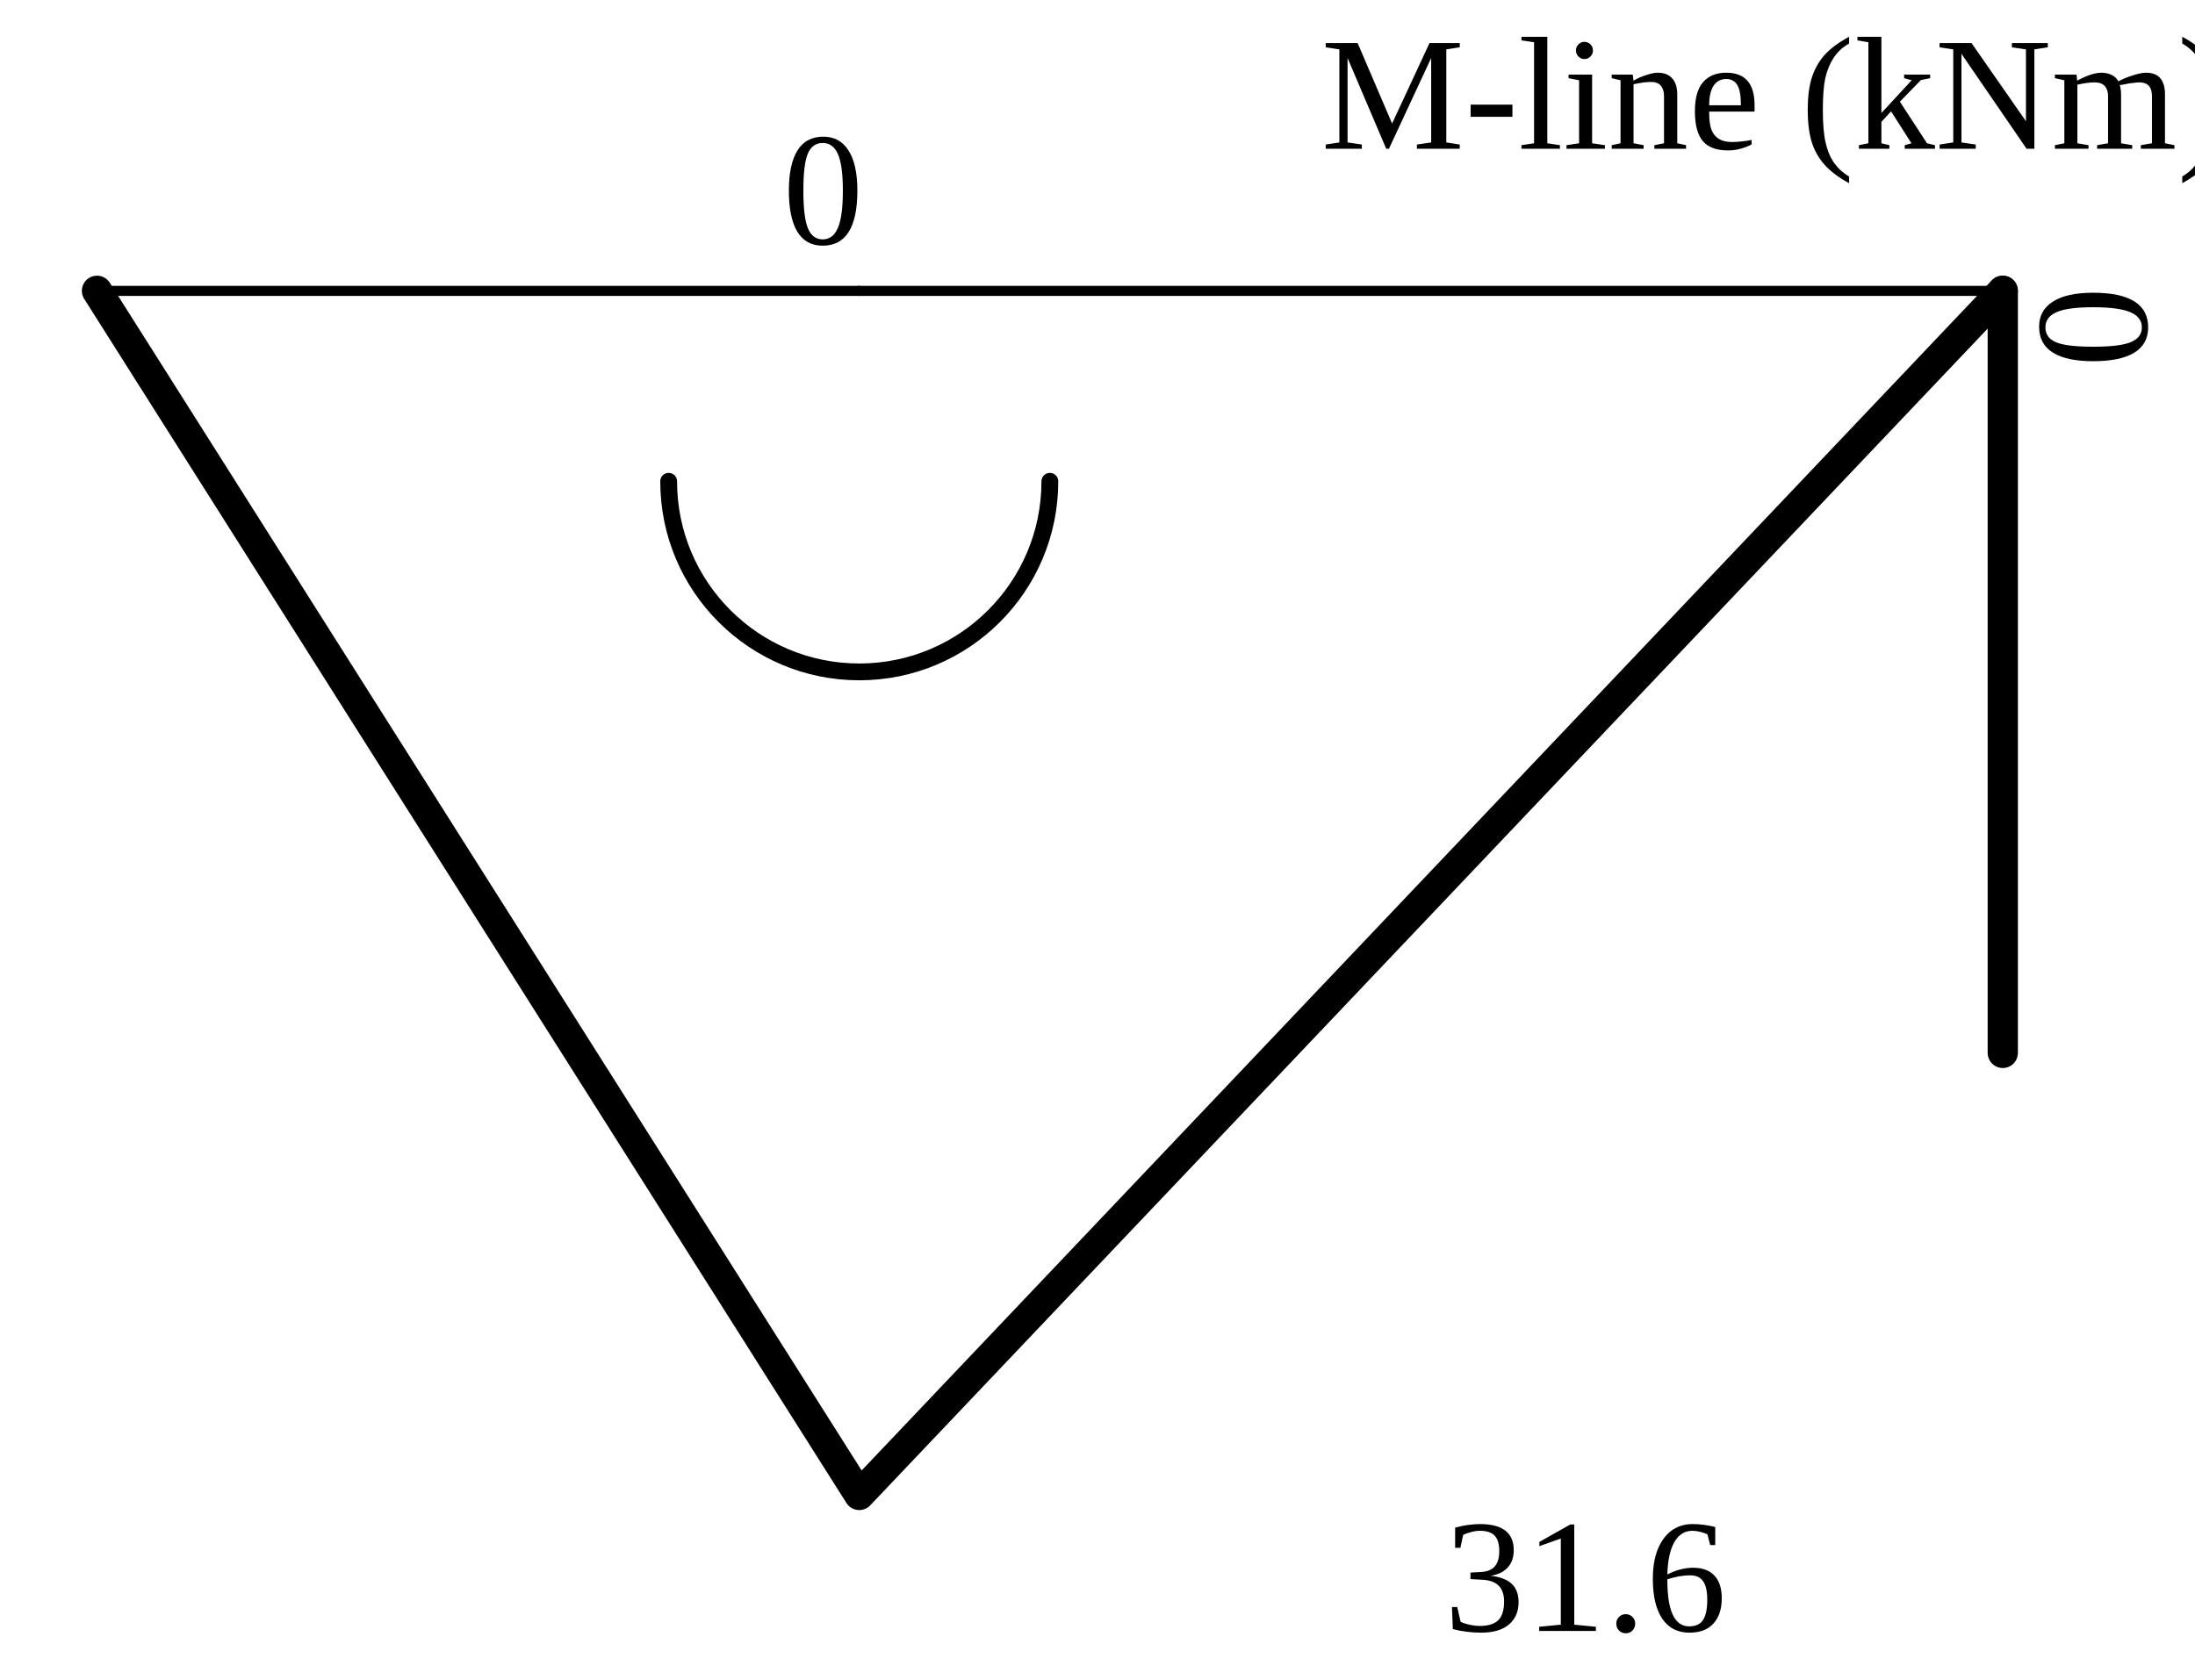
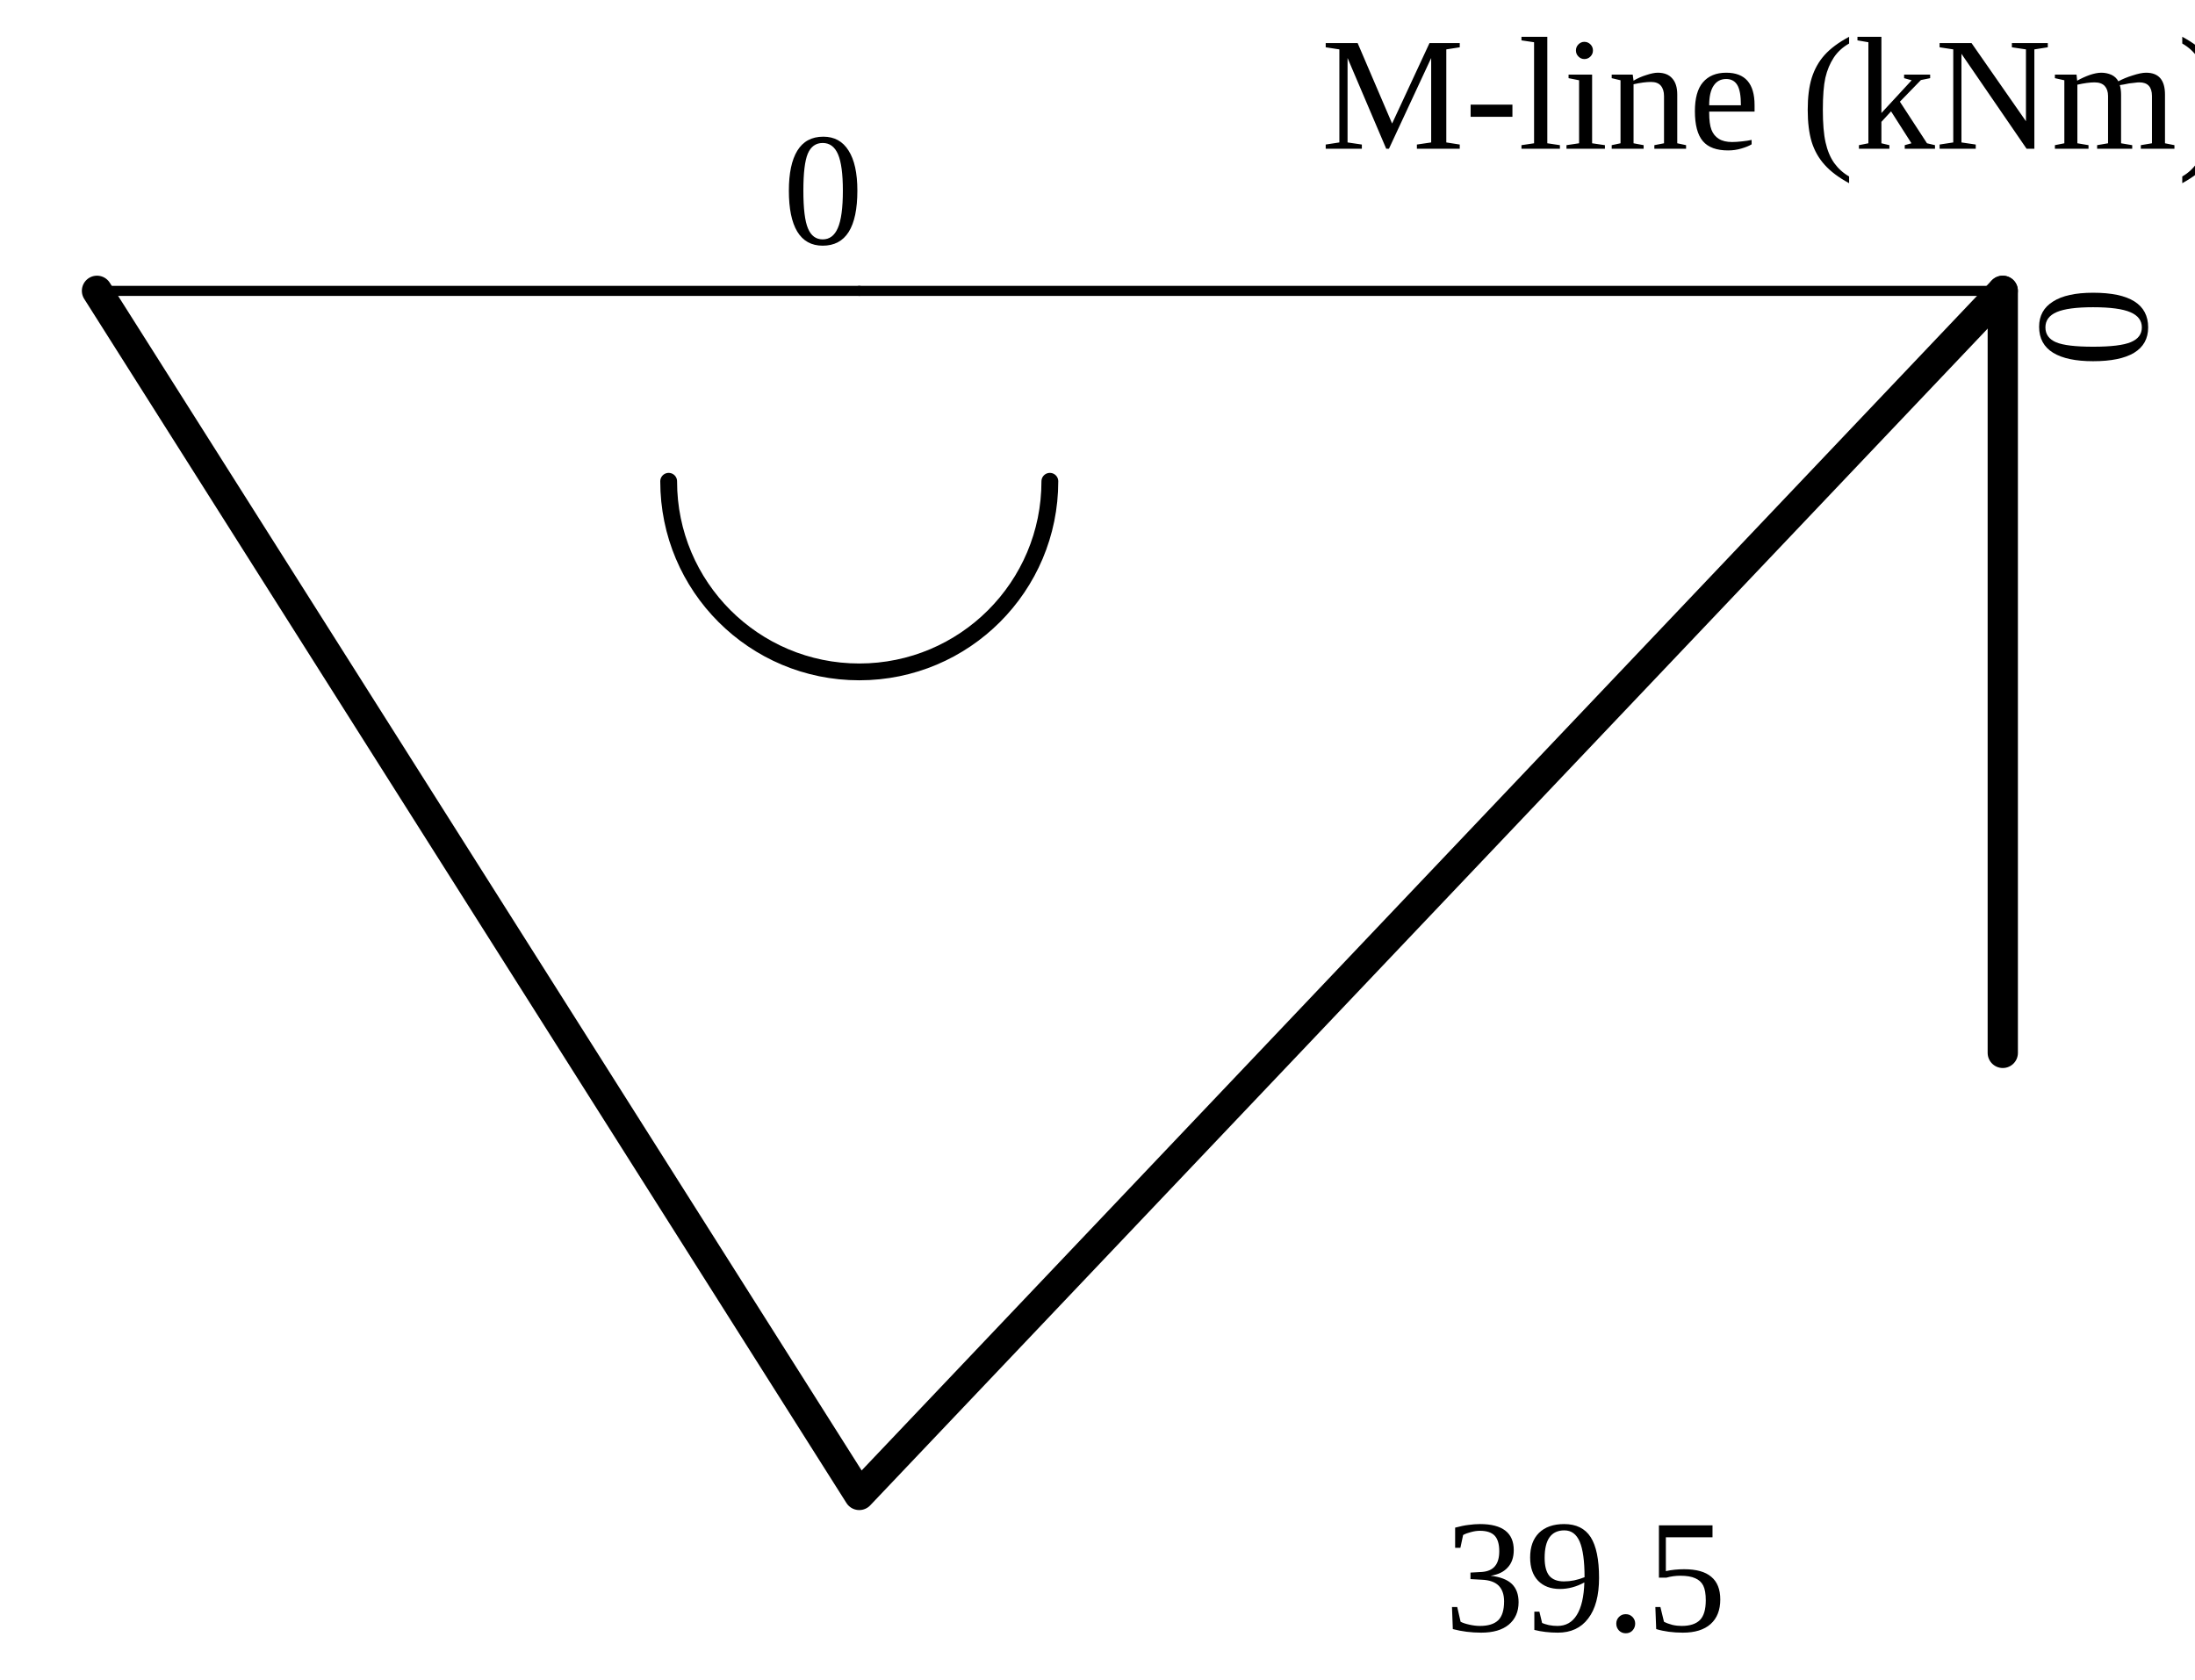
<svg xmlns="http://www.w3.org/2000/svg" xmlns:ns1="http://schemas.microsoft.com/visio/2003/SVGExtensions/" width="2.267in" height="1.735in" viewBox="0 0 163.232 124.936" xml:space="preserve" color-interpolation-filters="sRGB" class="st7">
  <ns1:documentProperties ns1:langID="1043" ns1:metric="true" ns1:viewMarkup="false" />
  <style type="text/css">
	
		.st1 {stroke:#000000;stroke-linecap:round;stroke-linejoin:round;stroke-width:2.25}
		.st2 {stroke:#000000;stroke-linecap:round;stroke-linejoin:round;stroke-width:0.75}
		.st3 {stroke:#000000;stroke-linecap:round;stroke-linejoin:round;stroke-width:1.25}
		.st4 {fill:none;stroke:none;stroke-linecap:round;stroke-linejoin:round;stroke-width:0.24}
		.st5 {fill:#000000;font-family:Times New Roman;font-size:1em}
		.st6 {fill:none;stroke:none;stroke-linecap:round;stroke-linejoin:round;stroke-width:0.75}
		.st7 {fill:none;fill-rule:evenodd;font-size:12px;overflow:visible;stroke-linecap:square;stroke-miterlimit:3}
	
	</style>
  <g ns1:mID="0" ns1:index="1" ns1:groupContext="foregroundPage">
    <ns1:pageProperties ns1:drawingScale="0.0393701" ns1:pageScale="0.0393701" ns1:drawingUnits="24" ns1:shadowOffsetX="8.50394" ns1:shadowOffsetY="-8.50394" />
    <g id="shape76-1" ns1:mID="76" ns1:groupContext="shape" transform="translate(24.0029,78.3278) rotate(-90)">
      <path d="M0 124.94 L56.69 124.94" class="st1" />
    </g>
    <g id="shape77-4" ns1:mID="77" ns1:groupContext="shape" transform="translate(7.20662,-103.301)">
      <path d="M0 124.94 L56.69 124.94" class="st2" />
    </g>
    <g id="shape78-7" ns1:mID="78" ns1:groupContext="shape" transform="translate(63.8995,-103.301)">
      <path d="M0 124.94 L85.04 124.94" class="st2" />
    </g>
    <g id="shape79-10" ns1:mID="79" ns1:groupContext="shape" transform="translate(7.20662,-13.7263)">
      <path d="M0 35.36 L56.69 124.94 L141.73 35.36" class="st1" />
    </g>
    <g id="shape80-13" ns1:mID="80" ns1:groupContext="shape" transform="translate(78.0728,160.744) rotate(180)">
      <path d="M0 124.94 A14.173 14.173 0 0 1 14.17 110.76 A14.173 14.173 0 0 1 28.35 124.94" class="st3" />
    </g>
    <g id="shape81-16" ns1:mID="81" ns1:groupContext="shape" transform="translate(42.6397,-0.12)">
      <ns1:textBlock ns1:margins="rect(4,4,4,4)" ns1:tabSpace="42.5197" />
      <ns1:textRect cx="21.26" cy="117.849" width="42.52" height="14.173" />
      <rect x="0" y="110.763" width="42.52" height="14.173" class="st4" />
      <text x="10.76" y="121.45" class="st5" ns1:langID="1043">
        <ns1:paragraph ns1:horizAlign="1" />
-         <ns1:tabList />31.6</text>
+         <ns1:tabList />39.5</text>
    </g>
    <g id="shape82-19" ns1:mID="82" ns1:groupContext="shape" transform="translate(0.12,-103.301)">
      <ns1:textBlock ns1:margins="rect(4,4,4,4)" ns1:tabSpace="42.5197" />
      <ns1:textRect cx="7.087" cy="117.849" width="14.18" height="14.173" />
      <rect x="0" y="110.763" width="14.173" height="14.173" class="st4" />
      <text x="4.09" y="121.45" class="st5" ns1:langID="1043">
        <ns1:paragraph ns1:horizAlign="1" />
        <ns1:tabList />0</text>
    </g>
    <g id="shape83-22" ns1:mID="83" ns1:groupContext="shape" transform="translate(141.852,-103.301)">
      <ns1:textBlock ns1:margins="rect(4,4,4,4)" ns1:tabSpace="42.5197" />
      <ns1:textRect cx="7.087" cy="117.849" width="14.18" height="14.173" />
      <rect x="0" y="110.763" width="14.173" height="14.173" class="st4" />
      <text x="4.09" y="121.45" class="st5" ns1:langID="1043">
        <ns1:paragraph ns1:horizAlign="1" />
        <ns1:tabList />0</text>
    </g>
    <g id="shape84-25" ns1:mID="84" ns1:groupContext="shape" transform="translate(38.1762,28.7215) rotate(-90)">
      <ns1:textBlock ns1:margins="rect(4,4,4,4)" ns1:tabSpace="42.5197" />
      <ns1:textRect cx="7.087" cy="117.849" width="14.18" height="14.173" />
      <rect x="0" y="110.763" width="14.173" height="14.173" class="st4" />
      <text x="4.09" y="121.45" class="st5" ns1:langID="1043">
        <ns1:paragraph ns1:horizAlign="1" />
        <ns1:tabList />0</text>
    </g>
    <g id="shape85-28" ns1:mID="85" ns1:groupContext="shape" transform="translate(38.1762,85.4144) rotate(-90)">
      <ns1:textBlock ns1:margins="rect(4,4,4,4)" ns1:tabSpace="42.5197" />
      <ns1:textRect cx="7.087" cy="117.849" width="14.18" height="14.173" />
      <rect x="0" y="110.763" width="14.173" height="14.173" class="st4" />
      <text x="4.09" y="121.45" class="st5" ns1:langID="1043">
        <ns1:paragraph ns1:horizAlign="1" />
        <ns1:tabList />0</text>
    </g>
    <g id="shape87-31" ns1:mID="87" ns1:groupContext="shape" transform="translate(35.5531,-110.388)">
      <ns1:textBlock ns1:margins="rect(4,4,4,4)" ns1:tabSpace="42.5197" />
      <ns1:textRect cx="42.52" cy="117.849" width="85.04" height="14.173" />
      <rect x="0" y="110.763" width="85.039" height="14.173" class="st6" />
      <text x="8.69" y="121.45" class="st5" ns1:langID="1043">
        <ns1:paragraph ns1:horizAlign="1" />
        <ns1:tabList />M-line (kNm)</text>
    </g>
  </g>
</svg>
